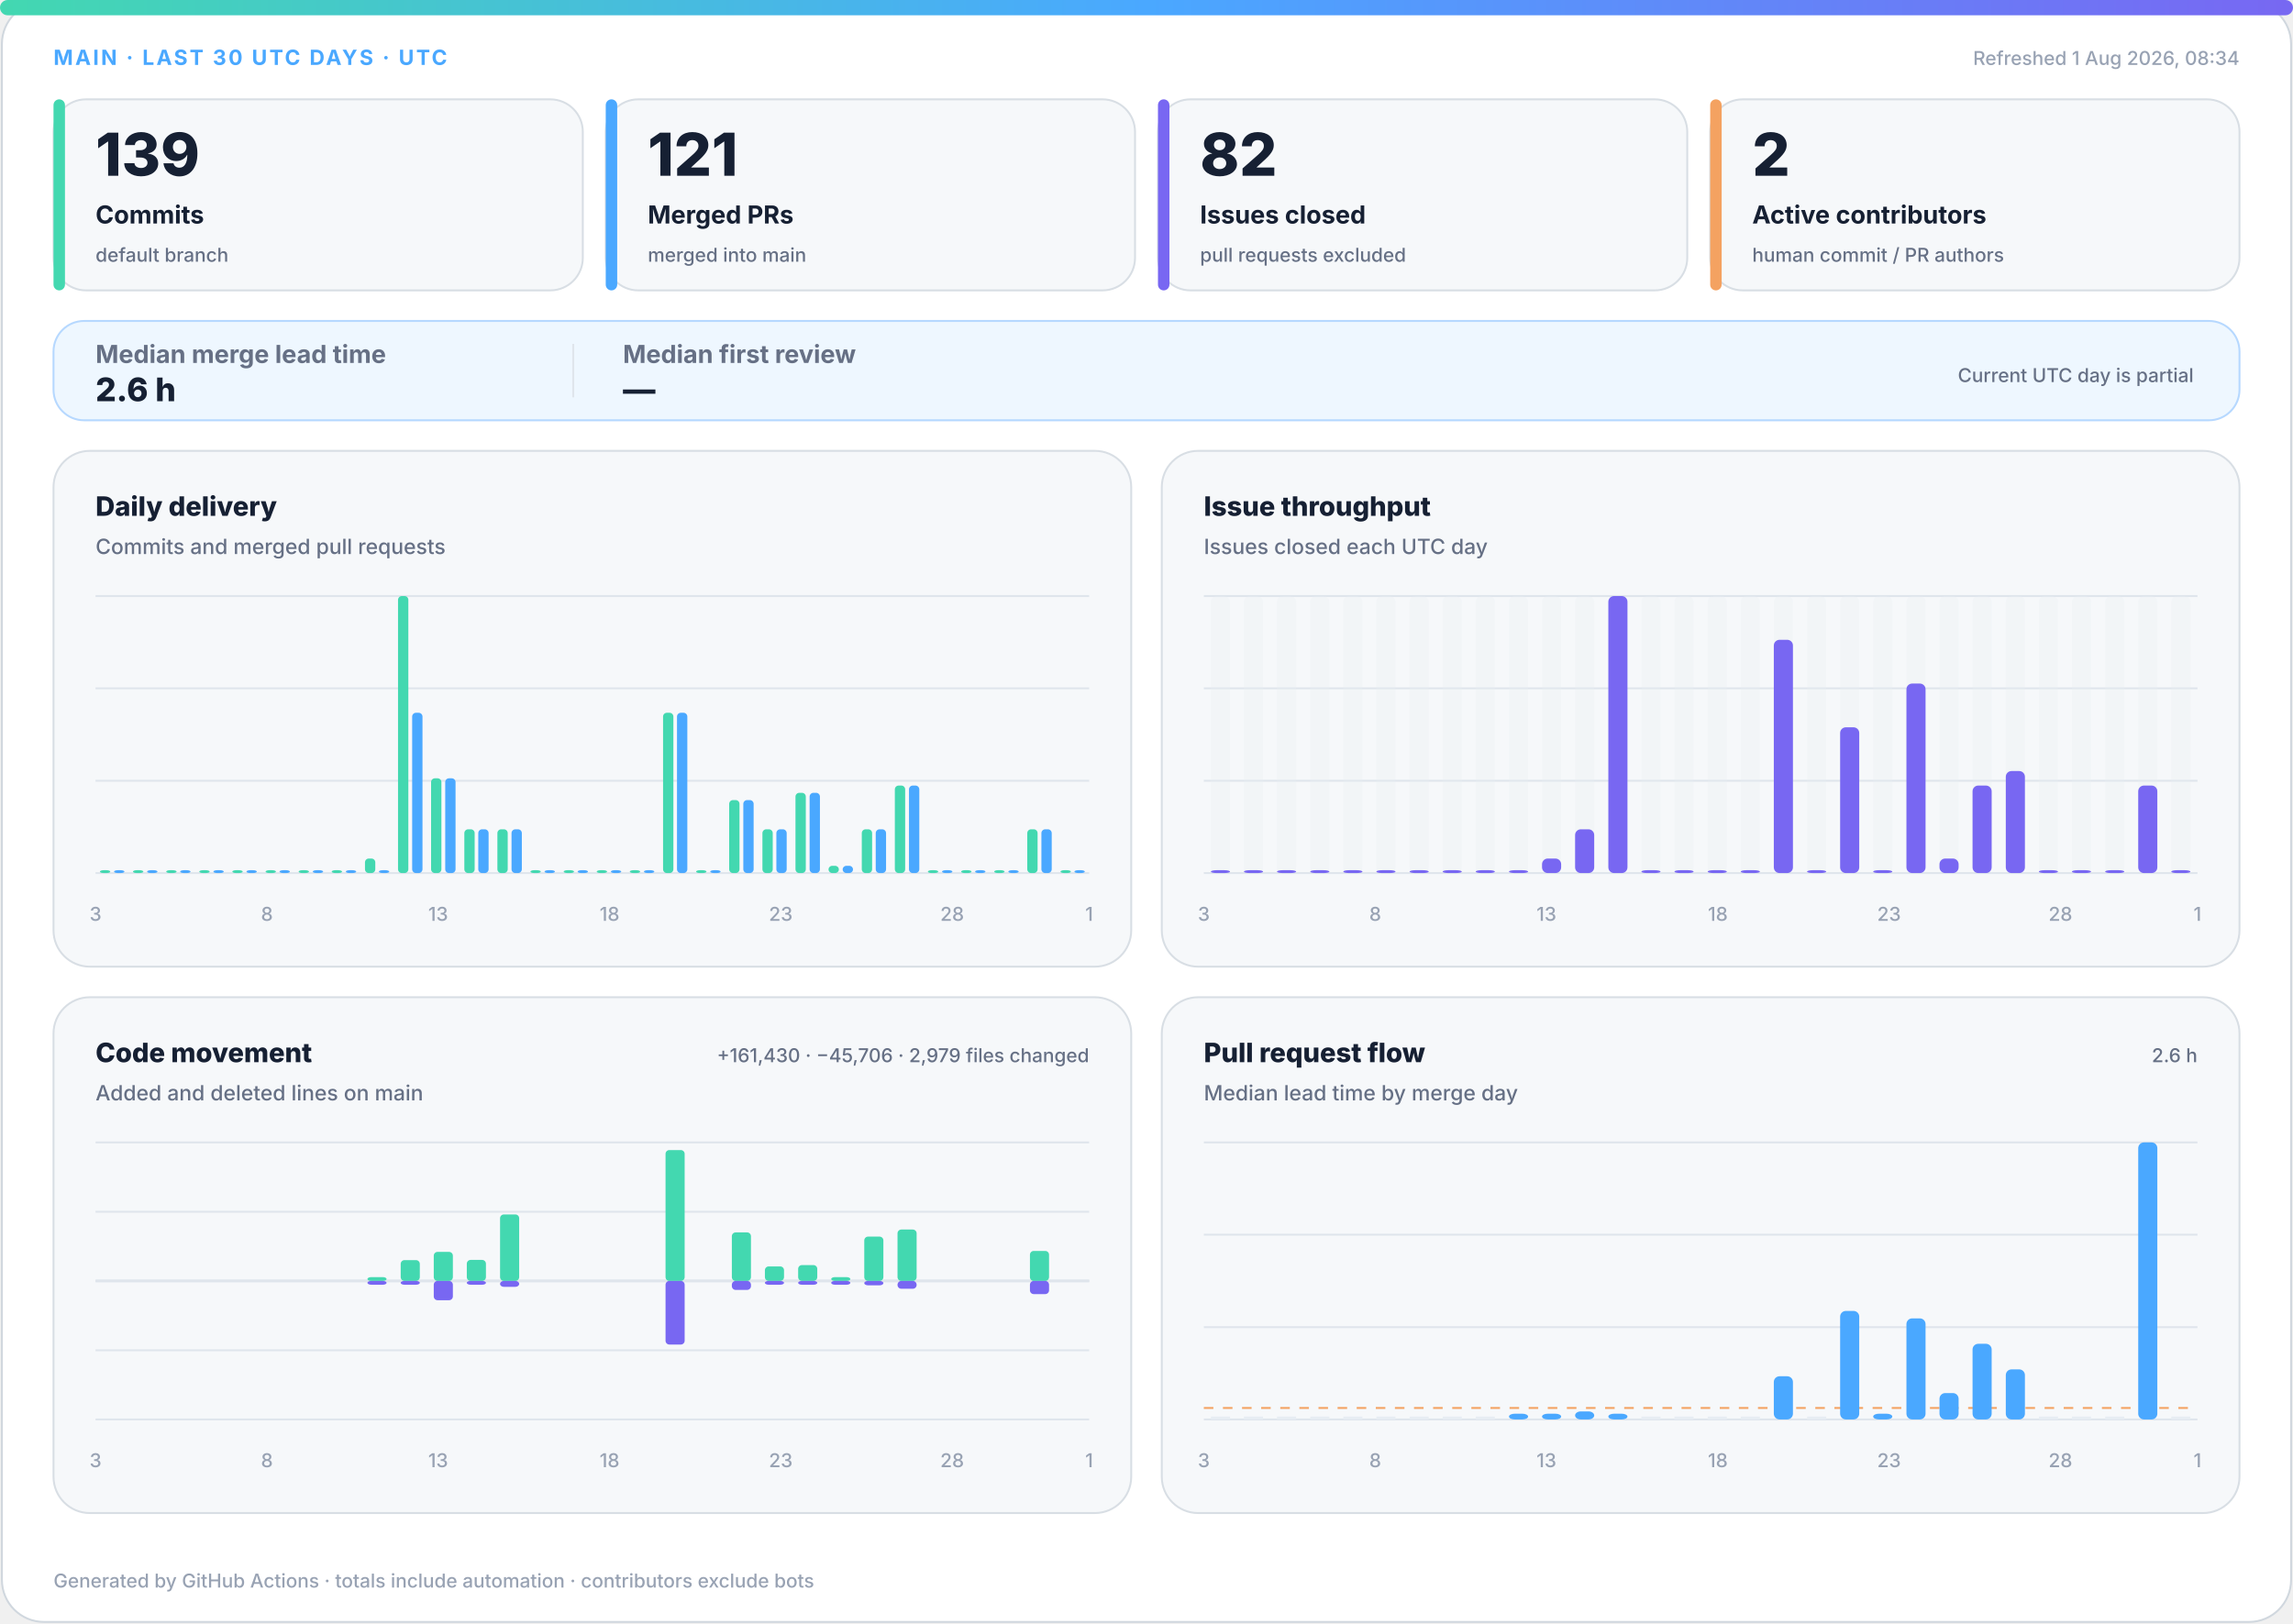
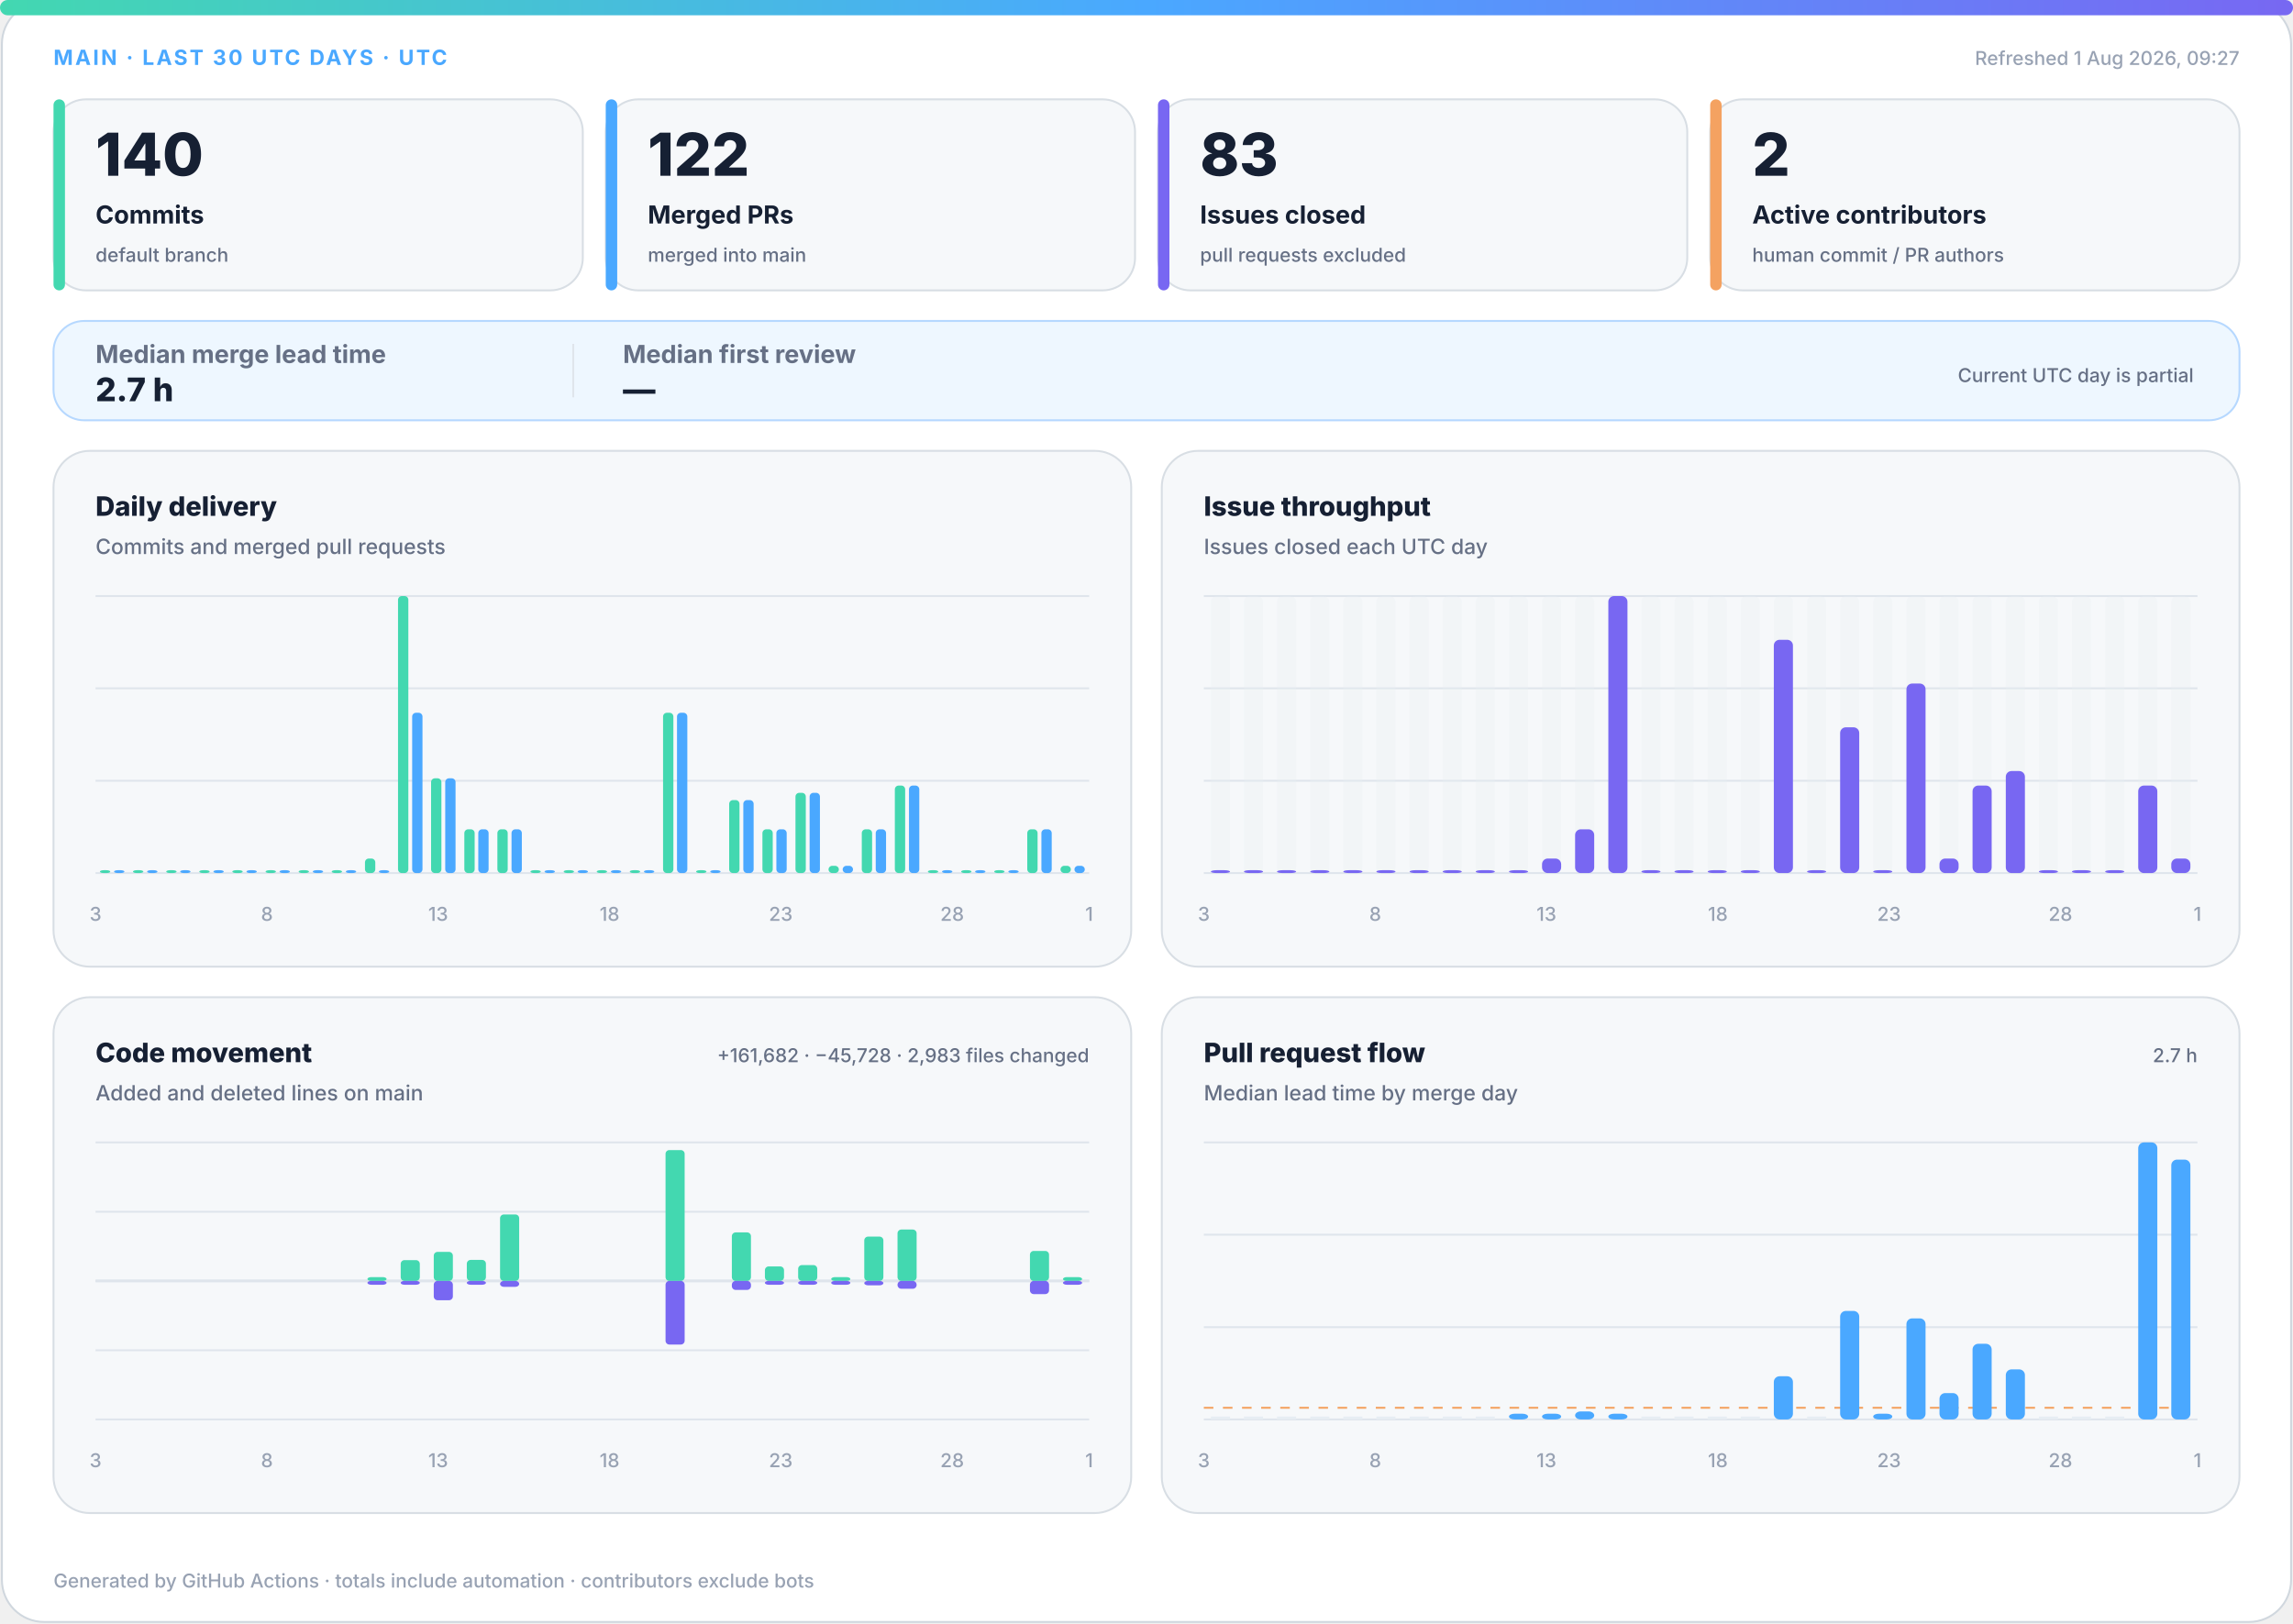
<svg xmlns="http://www.w3.org/2000/svg" width="1200" height="850" viewBox="0 0 1200 850" role="img" aria-labelledby="title desc">
  <defs>
    <linearGradient id="accent" x1="0" y1="0" x2="1" y2="0">
      <stop offset="0%" stop-color="#43d8b0" />
      <stop offset="50%" stop-color="#4aa8ff" />
      <stop offset="100%" stop-color="#7867f2" />
    </linearGradient>
    <linearGradient id="soft" x1="0" y1="0" x2="1" y2="1">
      <stop offset="0%" stop-color="#43d8b0" stop-opacity=".18" />
      <stop offset="100%" stop-color="#7867f2" stop-opacity=".12" />
    </linearGradient>
  </defs>
  <style>
.bg{fill:#fff;stroke:#d0d7de}.surface{fill:#f6f8fa;stroke:#d8dee4}.strong{fill:#eef7ff;stroke:#b6d8ff}.ink{fill:#162033}.muted{fill:#667085}.faint{fill:#98a2b3}.grid{stroke:#dfe5ec}.track{fill:#e7edf3}
.meta{font:750 11px -apple-system,BlinkMacSystemFont,"Segoe UI",sans-serif;letter-spacing:1.1px}.value{font:820 31px -apple-system,BlinkMacSystemFont,"Segoe UI",sans-serif}.label{font:720 13px -apple-system,BlinkMacSystemFont,"Segoe UI",sans-serif}.scope{font:520 10px -apple-system,BlinkMacSystemFont,"Segoe UI",sans-serif}.chart-title{font:760 14px -apple-system,BlinkMacSystemFont,"Segoe UI",sans-serif}.chart-subtitle{font:520 11px -apple-system,BlinkMacSystemFont,"Segoe UI",sans-serif}.small{font:540 10px -apple-system,BlinkMacSystemFont,"Segoe UI",sans-serif}.flow-value{font:780 17px -apple-system,BlinkMacSystemFont,"Segoe UI",sans-serif}
@media(prefers-color-scheme:dark){.bg{fill:#0d1117;stroke:#30363d}.surface{fill:#161b22;stroke:#30363d}.strong{fill:#10263a;stroke:#244d70}.ink{fill:#f0f6fc}.muted{fill:#a7b0bc}.faint{fill:#7d8590}.grid{stroke:#30363d}.track{fill:#27313d}}
</style>
  <rect class="bg" x="1" y="1" width="1198" height="848" rx="22" />
  <rect x="0" y="0" width="1200" height="8" rx="4" fill="url(#accent)" />
  <text class="meta" x="28" y="34" fill="#4aa8ff">MAIN · LAST 30 UTC DAYS · UTC</text>
-   <text class="small faint" x="1172" y="34" text-anchor="end">Refreshed 1 Aug 2026, 08:34</text>
+   <text class="small faint" x="1172" y="34" text-anchor="end">Refreshed 1 Aug 2026, 09:27</text>
  <g>
    <rect class="surface" x="28" y="52" width="277" height="100" rx="17" />
    <rect x="28" y="52" width="6" height="100" rx="3" fill="#43d8b0" />
-     <text class="value ink" x="50" y="92" style="font-size:31px">139</text>
+     <text class="value ink" x="50" y="92" style="font-size:31px">140</text>
    <text class="label ink" x="50" y="117" style="font-size:13px">Commits</text>
    <text class="scope muted" x="50" y="137" style="font-size:10px">default branch</text>
  </g>
  <g>
    <rect class="surface" x="317" y="52" width="277" height="100" rx="17" />
    <rect x="317" y="52" width="6" height="100" rx="3" fill="#4aa8ff" />
-     <text class="value ink" x="339" y="92" style="font-size:31px">121</text>
+     <text class="value ink" x="339" y="92" style="font-size:31px">122</text>
    <text class="label ink" x="339" y="117" style="font-size:13px">Merged PRs</text>
    <text class="scope muted" x="339" y="137" style="font-size:10px">merged into main</text>
  </g>
  <g>
    <rect class="surface" x="606" y="52" width="277" height="100" rx="17" />
    <rect x="606" y="52" width="6" height="100" rx="3" fill="#7867f2" />
-     <text class="value ink" x="628" y="92" style="font-size:31px">82</text>
+     <text class="value ink" x="628" y="92" style="font-size:31px">83</text>
    <text class="label ink" x="628" y="117" style="font-size:13px">Issues closed</text>
    <text class="scope muted" x="628" y="137" style="font-size:10px">pull requests excluded</text>
  </g>
  <g>
    <rect class="surface" x="895" y="52" width="277" height="100" rx="17" />
    <rect x="895" y="52" width="6" height="100" rx="3" fill="#f4a261" />
    <text class="value ink" x="917" y="92" style="font-size:31px">2</text>
    <text class="label ink" x="917" y="117" style="font-size:13px">Active contributors</text>
    <text class="scope muted" x="917" y="137" style="font-size:10px">human commit / PR authors</text>
  </g>
  <g>
    <rect class="strong" x="28" y="168" width="1144" height="52" rx="16" fill="url(#soft)" />
    <text class="label muted" x="50" y="190">Median merge lead time</text>
-     <text class="flow-value ink" x="50" y="210">2.6 h</text>
+     <text class="flow-value ink" x="50" y="210">2.7 h</text>
    <line class="grid" x1="300" y1="180" x2="300" y2="208" />
    <text class="label muted" x="326" y="190">Median first review</text>
    <text class="flow-value ink" x="326" y="210">—</text>
    <text class="scope muted" x="1148" y="200" text-anchor="end">Current UTC day is partial</text>
  </g>
  <g>
    <rect class="surface" x="28" y="236" width="564" height="270" rx="19" />
    <text class="chart-title ink" x="50" y="270">Daily delivery</text>
    <text class="chart-subtitle muted" x="50" y="290">Commits and merged pull requests</text>
    <line class="grid" x1="50" y1="312.0" x2="570" y2="312.0" />
    <line class="grid" x1="50" y1="360.3" x2="570" y2="360.3" />
    <line class="grid" x1="50" y1="408.7" x2="570" y2="408.7" />
    <line class="grid" x1="50" y1="457.0" x2="570" y2="457.0" />
    <rect x="52.3" y="455.5" width="5.4" height="1.5" rx="2" fill="#43d8b0" />
    <rect x="59.7" y="455.5" width="5.4" height="1.5" rx="2" fill="#4aa8ff" />
    <rect x="69.6" y="455.5" width="5.4" height="1.5" rx="2" fill="#43d8b0" />
    <rect x="77.0" y="455.5" width="5.4" height="1.5" rx="2" fill="#4aa8ff" />
    <rect x="87.0" y="455.5" width="5.4" height="1.5" rx="2" fill="#43d8b0" />
    <rect x="94.3" y="455.5" width="5.4" height="1.5" rx="2" fill="#4aa8ff" />
    <rect x="104.3" y="455.5" width="5.4" height="1.5" rx="2" fill="#43d8b0" />
    <rect x="111.7" y="455.5" width="5.4" height="1.5" rx="2" fill="#4aa8ff" />
    <rect x="121.6" y="455.5" width="5.4" height="1.5" rx="2" fill="#43d8b0" />
    <rect x="129.0" y="455.5" width="5.4" height="1.5" rx="2" fill="#4aa8ff" />
    <rect x="139.0" y="455.5" width="5.4" height="1.5" rx="2" fill="#43d8b0" />
    <rect x="146.3" y="455.5" width="5.4" height="1.5" rx="2" fill="#4aa8ff" />
    <rect x="156.3" y="455.5" width="5.4" height="1.5" rx="2" fill="#43d8b0" />
    <rect x="163.7" y="455.5" width="5.4" height="1.5" rx="2" fill="#4aa8ff" />
    <rect x="173.6" y="455.5" width="5.4" height="1.5" rx="2" fill="#43d8b0" />
    <rect x="181.0" y="455.5" width="5.4" height="1.5" rx="2" fill="#4aa8ff" />
    <rect x="191.0" y="449.4" width="5.4" height="7.6" rx="2" fill="#43d8b0" />
    <rect x="198.3" y="455.5" width="5.4" height="1.5" rx="2" fill="#4aa8ff" />
    <rect x="208.3" y="312.0" width="5.4" height="145.0" rx="2" fill="#43d8b0" />
    <rect x="215.7" y="373.1" width="5.4" height="83.9" rx="2" fill="#4aa8ff" />
    <rect x="225.6" y="407.4" width="5.4" height="49.6" rx="2" fill="#43d8b0" />
    <rect x="233.0" y="407.4" width="5.4" height="49.6" rx="2" fill="#4aa8ff" />
    <rect x="243.0" y="434.1" width="5.4" height="22.9" rx="2" fill="#43d8b0" />
    <rect x="250.3" y="434.1" width="5.4" height="22.9" rx="2" fill="#4aa8ff" />
    <rect x="260.3" y="434.1" width="5.4" height="22.9" rx="2" fill="#43d8b0" />
    <rect x="267.7" y="434.1" width="5.4" height="22.9" rx="2" fill="#4aa8ff" />
    <rect x="277.6" y="455.5" width="5.4" height="1.5" rx="2" fill="#43d8b0" />
    <rect x="285.0" y="455.5" width="5.4" height="1.5" rx="2" fill="#4aa8ff" />
    <rect x="295.0" y="455.5" width="5.4" height="1.5" rx="2" fill="#43d8b0" />
    <rect x="302.3" y="455.5" width="5.4" height="1.5" rx="2" fill="#4aa8ff" />
    <rect x="312.3" y="455.5" width="5.4" height="1.5" rx="2" fill="#43d8b0" />
    <rect x="319.7" y="455.5" width="5.4" height="1.5" rx="2" fill="#4aa8ff" />
    <rect x="329.6" y="455.5" width="5.4" height="1.5" rx="2" fill="#43d8b0" />
    <rect x="337.0" y="455.5" width="5.4" height="1.5" rx="2" fill="#4aa8ff" />
    <rect x="347.0" y="373.1" width="5.4" height="83.9" rx="2" fill="#43d8b0" />
    <rect x="354.3" y="373.1" width="5.4" height="83.9" rx="2" fill="#4aa8ff" />
    <rect x="364.3" y="455.5" width="5.4" height="1.5" rx="2" fill="#43d8b0" />
    <rect x="371.7" y="455.5" width="5.4" height="1.5" rx="2" fill="#4aa8ff" />
    <rect x="381.6" y="418.8" width="5.4" height="38.2" rx="2" fill="#43d8b0" />
    <rect x="389.0" y="418.8" width="5.4" height="38.2" rx="2" fill="#4aa8ff" />
    <rect x="399.0" y="434.1" width="5.4" height="22.9" rx="2" fill="#43d8b0" />
    <rect x="406.3" y="434.1" width="5.4" height="22.9" rx="2" fill="#4aa8ff" />
    <rect x="416.3" y="415.0" width="5.4" height="42.0" rx="2" fill="#43d8b0" />
    <rect x="423.7" y="415.0" width="5.4" height="42.0" rx="2" fill="#4aa8ff" />
    <rect x="433.6" y="453.2" width="5.4" height="3.8" rx="2" fill="#43d8b0" />
    <rect x="441.0" y="453.2" width="5.4" height="3.8" rx="2" fill="#4aa8ff" />
    <rect x="451.0" y="434.1" width="5.4" height="22.9" rx="2" fill="#43d8b0" />
    <rect x="458.3" y="434.1" width="5.4" height="22.9" rx="2" fill="#4aa8ff" />
    <rect x="468.3" y="411.2" width="5.4" height="45.8" rx="2" fill="#43d8b0" />
    <rect x="475.7" y="411.2" width="5.4" height="45.8" rx="2" fill="#4aa8ff" />
    <rect x="485.6" y="455.5" width="5.4" height="1.5" rx="2" fill="#43d8b0" />
    <rect x="493.0" y="455.5" width="5.4" height="1.5" rx="2" fill="#4aa8ff" />
    <rect x="503.0" y="455.5" width="5.4" height="1.5" rx="2" fill="#43d8b0" />
    <rect x="510.3" y="455.5" width="5.4" height="1.5" rx="2" fill="#4aa8ff" />
    <rect x="520.3" y="455.5" width="5.4" height="1.5" rx="2" fill="#43d8b0" />
    <rect x="527.7" y="455.5" width="5.4" height="1.5" rx="2" fill="#4aa8ff" />
    <rect x="537.6" y="434.1" width="5.4" height="22.9" rx="2" fill="#43d8b0" />
    <rect x="545.0" y="434.1" width="5.4" height="22.9" rx="2" fill="#4aa8ff" />
-     <rect x="555.0" y="455.5" width="5.4" height="1.5" rx="2" fill="#43d8b0" />
-     <rect x="562.3" y="455.5" width="5.4" height="1.5" rx="2" fill="#4aa8ff" />
+     <rect x="555.0" y="453.2" width="5.4" height="3.8" rx="2" fill="#43d8b0" />
+     <rect x="562.3" y="453.2" width="5.4" height="3.8" rx="2" fill="#4aa8ff" />
    <text class="small faint" x="50.0" y="482" text-anchor="middle">3</text>
    <text class="small faint" x="139.7" y="482" text-anchor="middle">8</text>
    <text class="small faint" x="229.3" y="482" text-anchor="middle">13</text>
    <text class="small faint" x="319.0" y="482" text-anchor="middle">18</text>
    <text class="small faint" x="408.6" y="482" text-anchor="middle">23</text>
    <text class="small faint" x="498.3" y="482" text-anchor="middle">28</text>
    <text class="small faint" x="570.0" y="482" text-anchor="middle">1</text>
  </g>
  <g>
    <rect class="surface" x="608" y="236" width="564" height="270" rx="19" />
    <text class="chart-title ink" x="630" y="270">Issue throughput</text>
    <text class="chart-subtitle muted" x="630" y="290">Issues closed each UTC day</text>
    <line class="grid" x1="630" y1="312.0" x2="1150" y2="312.0" />
    <line class="grid" x1="630" y1="360.3" x2="1150" y2="360.3" />
    <line class="grid" x1="630" y1="408.7" x2="1150" y2="408.7" />
    <line class="grid" x1="630" y1="457.0" x2="1150" y2="457.0" />
    <g>
      <rect class="track" x="633.7" y="312" width="10.0" height="145" rx="3" opacity=".3" />
      <rect x="633.7" y="455.5" width="10.0" height="1.5" rx="3" fill="#7867f2" />
    </g>
    <g>
      <rect class="track" x="651.0" y="312" width="10.0" height="145" rx="3" opacity=".3" />
      <rect x="651.0" y="455.5" width="10.0" height="1.5" rx="3" fill="#7867f2" />
    </g>
    <g>
      <rect class="track" x="668.3" y="312" width="10.0" height="145" rx="3" opacity=".3" />
      <rect x="668.3" y="455.5" width="10.0" height="1.5" rx="3" fill="#7867f2" />
    </g>
    <g>
      <rect class="track" x="685.7" y="312" width="10.0" height="145" rx="3" opacity=".3" />
      <rect x="685.7" y="455.5" width="10.0" height="1.5" rx="3" fill="#7867f2" />
    </g>
    <g>
      <rect class="track" x="703.0" y="312" width="10.0" height="145" rx="3" opacity=".3" />
      <rect x="703.0" y="455.5" width="10.0" height="1.5" rx="3" fill="#7867f2" />
    </g>
    <g>
      <rect class="track" x="720.3" y="312" width="10.0" height="145" rx="3" opacity=".3" />
      <rect x="720.3" y="455.5" width="10.0" height="1.5" rx="3" fill="#7867f2" />
    </g>
    <g>
      <rect class="track" x="737.7" y="312" width="10.0" height="145" rx="3" opacity=".3" />
      <rect x="737.7" y="455.5" width="10.0" height="1.5" rx="3" fill="#7867f2" />
    </g>
    <g>
      <rect class="track" x="755.0" y="312" width="10.0" height="145" rx="3" opacity=".3" />
      <rect x="755.0" y="455.5" width="10.0" height="1.5" rx="3" fill="#7867f2" />
    </g>
    <g>
      <rect class="track" x="772.3" y="312" width="10.0" height="145" rx="3" opacity=".3" />
      <rect x="772.3" y="455.5" width="10.0" height="1.5" rx="3" fill="#7867f2" />
    </g>
    <g>
      <rect class="track" x="789.7" y="312" width="10.0" height="145" rx="3" opacity=".3" />
      <rect x="789.7" y="455.5" width="10.0" height="1.5" rx="3" fill="#7867f2" />
    </g>
    <g>
      <rect class="track" x="807.0" y="312" width="10.0" height="145" rx="3" opacity=".3" />
      <rect x="807.0" y="449.4" width="10.0" height="7.6" rx="3" fill="#7867f2" />
    </g>
    <g>
      <rect class="track" x="824.3" y="312" width="10.0" height="145" rx="3" opacity=".3" />
      <rect x="824.3" y="434.1" width="10.0" height="22.9" rx="3" fill="#7867f2" />
    </g>
    <g>
      <rect class="track" x="841.7" y="312" width="10.0" height="145" rx="3" opacity=".3" />
      <rect x="841.7" y="312.0" width="10.0" height="145.0" rx="3" fill="#7867f2" />
    </g>
    <g>
      <rect class="track" x="859.0" y="312" width="10.0" height="145" rx="3" opacity=".3" />
      <rect x="859.0" y="455.5" width="10.0" height="1.5" rx="3" fill="#7867f2" />
    </g>
    <g>
      <rect class="track" x="876.3" y="312" width="10.0" height="145" rx="3" opacity=".3" />
      <rect x="876.3" y="455.5" width="10.0" height="1.5" rx="3" fill="#7867f2" />
    </g>
    <g>
      <rect class="track" x="893.7" y="312" width="10.0" height="145" rx="3" opacity=".3" />
      <rect x="893.7" y="455.5" width="10.0" height="1.5" rx="3" fill="#7867f2" />
    </g>
    <g>
      <rect class="track" x="911.0" y="312" width="10.0" height="145" rx="3" opacity=".3" />
      <rect x="911.0" y="455.5" width="10.0" height="1.5" rx="3" fill="#7867f2" />
    </g>
    <g>
      <rect class="track" x="928.3" y="312" width="10.0" height="145" rx="3" opacity=".3" />
      <rect x="928.3" y="334.9" width="10.0" height="122.1" rx="3" fill="#7867f2" />
    </g>
    <g>
      <rect class="track" x="945.7" y="312" width="10.0" height="145" rx="3" opacity=".3" />
      <rect x="945.7" y="455.5" width="10.0" height="1.5" rx="3" fill="#7867f2" />
    </g>
    <g>
      <rect class="track" x="963.0" y="312" width="10.0" height="145" rx="3" opacity=".3" />
      <rect x="963.0" y="380.7" width="10.0" height="76.3" rx="3" fill="#7867f2" />
    </g>
    <g>
      <rect class="track" x="980.3" y="312" width="10.0" height="145" rx="3" opacity=".3" />
      <rect x="980.3" y="455.5" width="10.0" height="1.5" rx="3" fill="#7867f2" />
    </g>
    <g>
      <rect class="track" x="997.7" y="312" width="10.0" height="145" rx="3" opacity=".3" />
      <rect x="997.7" y="357.8" width="10.0" height="99.2" rx="3" fill="#7867f2" />
    </g>
    <g>
      <rect class="track" x="1015.0" y="312" width="10.0" height="145" rx="3" opacity=".3" />
      <rect x="1015.0" y="449.4" width="10.0" height="7.6" rx="3" fill="#7867f2" />
    </g>
    <g>
      <rect class="track" x="1032.3" y="312" width="10.0" height="145" rx="3" opacity=".3" />
      <rect x="1032.3" y="411.2" width="10.0" height="45.8" rx="3" fill="#7867f2" />
    </g>
    <g>
      <rect class="track" x="1049.7" y="312" width="10.0" height="145" rx="3" opacity=".3" />
      <rect x="1049.7" y="403.6" width="10.0" height="53.4" rx="3" fill="#7867f2" />
    </g>
    <g>
      <rect class="track" x="1067.0" y="312" width="10.0" height="145" rx="3" opacity=".3" />
      <rect x="1067.0" y="455.5" width="10.0" height="1.5" rx="3" fill="#7867f2" />
    </g>
    <g>
      <rect class="track" x="1084.3" y="312" width="10.0" height="145" rx="3" opacity=".3" />
      <rect x="1084.3" y="455.5" width="10.0" height="1.5" rx="3" fill="#7867f2" />
    </g>
    <g>
      <rect class="track" x="1101.7" y="312" width="10.0" height="145" rx="3" opacity=".3" />
      <rect x="1101.7" y="455.5" width="10.0" height="1.5" rx="3" fill="#7867f2" />
    </g>
    <g>
      <rect class="track" x="1119.0" y="312" width="10.0" height="145" rx="3" opacity=".3" />
      <rect x="1119.0" y="411.2" width="10.0" height="45.8" rx="3" fill="#7867f2" />
    </g>
    <g>
      <rect class="track" x="1136.3" y="312" width="10.0" height="145" rx="3" opacity=".3" />
-       <rect x="1136.3" y="455.5" width="10.0" height="1.5" rx="3" fill="#7867f2" />
+       <rect x="1136.3" y="449.4" width="10.0" height="7.6" rx="3" fill="#7867f2" />
    </g>
    <text class="small faint" x="630.0" y="482" text-anchor="middle">3</text>
    <text class="small faint" x="719.7" y="482" text-anchor="middle">8</text>
    <text class="small faint" x="809.3" y="482" text-anchor="middle">13</text>
    <text class="small faint" x="899.0" y="482" text-anchor="middle">18</text>
    <text class="small faint" x="988.6" y="482" text-anchor="middle">23</text>
    <text class="small faint" x="1078.3" y="482" text-anchor="middle">28</text>
    <text class="small faint" x="1150.0" y="482" text-anchor="middle">1</text>
  </g>
  <g>
    <rect class="surface" x="28" y="522" width="564" height="270" rx="19" />
    <text class="chart-title ink" x="50" y="556">Code movement</text>
    <text class="chart-subtitle muted" x="50" y="576">Added and deleted lines on main</text>
-     <text class="small muted" x="570" y="556" text-anchor="end">+161,430 · −45,706 · 2,979 files changed</text>
+     <text class="small muted" x="570" y="556" text-anchor="end">+161,682 · −45,728 · 2,983 files changed</text>
    <line class="grid" x1="50" y1="598.0" x2="570" y2="598.0" />
    <line class="grid" x1="50" y1="634.3" x2="570" y2="634.3" />
    <line class="grid" x1="50" y1="670.5" x2="570" y2="670.5" />
    <line class="grid" x1="50" y1="706.8" x2="570" y2="706.8" />
    <line class="grid" x1="50" y1="743.0" x2="570" y2="743.0" />
    <line class="grid" x1="50" y1="670.5" x2="570" y2="670.5" stroke-width="1.5" />
    <rect x="53.7" y="670.5" width="10.0" height="0.0" rx="2" fill="#43d8b0" />
    <rect x="53.7" y="670.5" width="10.0" height="0.0" rx="2" fill="#7867f2" />
    <rect x="71.0" y="670.5" width="10.0" height="0.0" rx="2" fill="#43d8b0" />
    <rect x="71.0" y="670.5" width="10.0" height="0.0" rx="2" fill="#7867f2" />
    <rect x="88.3" y="670.5" width="10.0" height="0.0" rx="2" fill="#43d8b0" />
    <rect x="88.3" y="670.5" width="10.0" height="0.0" rx="2" fill="#7867f2" />
    <rect x="105.7" y="670.5" width="10.0" height="0.0" rx="2" fill="#43d8b0" />
    <rect x="105.7" y="670.5" width="10.0" height="0.0" rx="2" fill="#7867f2" />
    <rect x="123.0" y="670.5" width="10.0" height="0.0" rx="2" fill="#43d8b0" />
    <rect x="123.0" y="670.5" width="10.0" height="0.0" rx="2" fill="#7867f2" />
    <rect x="140.3" y="670.5" width="10.0" height="0.0" rx="2" fill="#43d8b0" />
    <rect x="140.3" y="670.5" width="10.0" height="0.0" rx="2" fill="#7867f2" />
    <rect x="157.7" y="670.5" width="10.0" height="0.0" rx="2" fill="#43d8b0" />
    <rect x="157.7" y="670.5" width="10.0" height="0.0" rx="2" fill="#7867f2" />
    <rect x="175.0" y="670.5" width="10.0" height="0.0" rx="2" fill="#43d8b0" />
    <rect x="175.0" y="670.5" width="10.0" height="0.0" rx="2" fill="#7867f2" />
    <rect x="192.3" y="668.5" width="10.0" height="2.0" rx="2" fill="#43d8b0" />
    <rect x="192.3" y="670.5" width="10.0" height="2.0" rx="2" fill="#7867f2" />
    <rect x="209.7" y="659.6" width="10.0" height="10.9" rx="2" fill="#43d8b0" />
    <rect x="209.7" y="670.5" width="10.0" height="2.0" rx="2" fill="#7867f2" />
    <rect x="227.0" y="655.3" width="10.0" height="15.2" rx="2" fill="#43d8b0" />
    <rect x="227.0" y="670.5" width="10.0" height="10.1" rx="2" fill="#7867f2" />
    <rect x="244.3" y="659.5" width="10.0" height="11.0" rx="2" fill="#43d8b0" />
    <rect x="244.3" y="670.5" width="10.0" height="2.0" rx="2" fill="#7867f2" />
    <rect x="261.7" y="635.7" width="10.0" height="34.8" rx="2" fill="#43d8b0" />
    <rect x="261.7" y="670.5" width="10.0" height="3.1" rx="2" fill="#7867f2" />
    <rect x="279.0" y="670.5" width="10.0" height="0.0" rx="2" fill="#43d8b0" />
    <rect x="279.0" y="670.5" width="10.0" height="0.0" rx="2" fill="#7867f2" />
    <rect x="296.3" y="670.5" width="10.0" height="0.0" rx="2" fill="#43d8b0" />
    <rect x="296.3" y="670.5" width="10.0" height="0.0" rx="2" fill="#7867f2" />
    <rect x="313.7" y="670.5" width="10.0" height="0.0" rx="2" fill="#43d8b0" />
    <rect x="313.7" y="670.5" width="10.0" height="0.0" rx="2" fill="#7867f2" />
    <rect x="331.0" y="670.5" width="10.0" height="0.0" rx="2" fill="#43d8b0" />
    <rect x="331.0" y="670.5" width="10.0" height="0.0" rx="2" fill="#7867f2" />
    <rect x="348.3" y="602.0" width="10.0" height="68.5" rx="2" fill="#43d8b0" />
    <rect x="348.3" y="670.5" width="10.0" height="33.3" rx="2" fill="#7867f2" />
    <rect x="365.7" y="670.5" width="10.0" height="0.0" rx="2" fill="#43d8b0" />
    <rect x="365.7" y="670.5" width="10.0" height="0.0" rx="2" fill="#7867f2" />
    <rect x="383.0" y="645.1" width="10.0" height="25.4" rx="2" fill="#43d8b0" />
    <rect x="383.0" y="670.5" width="10.0" height="4.7" rx="2" fill="#7867f2" />
    <rect x="400.3" y="662.9" width="10.0" height="7.6" rx="2" fill="#43d8b0" />
    <rect x="400.3" y="670.5" width="10.0" height="2.0" rx="2" fill="#7867f2" />
    <rect x="417.7" y="662.2" width="10.0" height="8.3" rx="2" fill="#43d8b0" />
    <rect x="417.7" y="670.5" width="10.0" height="2.0" rx="2" fill="#7867f2" />
    <rect x="435.0" y="668.5" width="10.0" height="2.0" rx="2" fill="#43d8b0" />
    <rect x="435.0" y="670.5" width="10.0" height="2.0" rx="2" fill="#7867f2" />
    <rect x="452.3" y="647.3" width="10.0" height="23.2" rx="2" fill="#43d8b0" />
    <rect x="452.3" y="670.5" width="10.0" height="2.3" rx="2" fill="#7867f2" />
    <rect x="469.7" y="643.6" width="10.0" height="26.9" rx="2" fill="#43d8b0" />
    <rect x="469.7" y="670.5" width="10.0" height="4.1" rx="2" fill="#7867f2" />
    <rect x="487.0" y="670.5" width="10.0" height="0.0" rx="2" fill="#43d8b0" />
    <rect x="487.0" y="670.5" width="10.0" height="0.0" rx="2" fill="#7867f2" />
    <rect x="504.3" y="670.5" width="10.0" height="0.0" rx="2" fill="#43d8b0" />
    <rect x="504.3" y="670.5" width="10.0" height="0.0" rx="2" fill="#7867f2" />
    <rect x="521.7" y="670.5" width="10.0" height="0.0" rx="2" fill="#43d8b0" />
    <rect x="521.7" y="670.5" width="10.0" height="0.0" rx="2" fill="#7867f2" />
    <rect x="539.0" y="654.8" width="10.0" height="15.7" rx="2" fill="#43d8b0" />
    <rect x="539.0" y="670.5" width="10.0" height="6.9" rx="2" fill="#7867f2" />
-     <rect x="556.3" y="670.5" width="10.0" height="0.0" rx="2" fill="#43d8b0" />
-     <rect x="556.3" y="670.5" width="10.0" height="0.0" rx="2" fill="#7867f2" />
+     <rect x="556.3" y="668.5" width="10.0" height="2.0" rx="2" fill="#43d8b0" />
+     <rect x="556.3" y="670.5" width="10.0" height="2.0" rx="2" fill="#7867f2" />
    <text class="small faint" x="50.0" y="768" text-anchor="middle">3</text>
    <text class="small faint" x="139.7" y="768" text-anchor="middle">8</text>
    <text class="small faint" x="229.3" y="768" text-anchor="middle">13</text>
    <text class="small faint" x="319.0" y="768" text-anchor="middle">18</text>
    <text class="small faint" x="408.6" y="768" text-anchor="middle">23</text>
    <text class="small faint" x="498.3" y="768" text-anchor="middle">28</text>
    <text class="small faint" x="570.0" y="768" text-anchor="middle">1</text>
  </g>
  <g>
    <rect class="surface" x="608" y="522" width="564" height="270" rx="19" />
    <text class="chart-title ink" x="630" y="556">Pull request flow</text>
    <text class="chart-subtitle muted" x="630" y="576">Median lead time by merge day</text>
-     <text class="small muted" x="1150" y="556" text-anchor="end">2.6 h</text>
+     <text class="small muted" x="1150" y="556" text-anchor="end">2.7 h</text>
    <line class="grid" x1="630" y1="598.0" x2="1150" y2="598.0" />
    <line class="grid" x1="630" y1="646.3" x2="1150" y2="646.3" />
    <line class="grid" x1="630" y1="694.7" x2="1150" y2="694.7" />
    <line class="grid" x1="630" y1="743.0" x2="1150" y2="743.0" />
-     <line x1="630" y1="737.0" x2="1150" y2="737.0" stroke="#f4a261" stroke-dasharray="5 5" />
+     <line x1="630" y1="736.9" x2="1150" y2="736.9" stroke="#f4a261" stroke-dasharray="5 5" />
    <rect class="track" x="633.7" y="741.5" width="10.0" height="1.5" />
    <rect class="track" x="651.0" y="741.5" width="10.0" height="1.5" />
    <rect class="track" x="668.3" y="741.5" width="10.0" height="1.5" />
    <rect class="track" x="685.7" y="741.5" width="10.0" height="1.5" />
    <rect class="track" x="703.0" y="741.5" width="10.0" height="1.5" />
    <rect class="track" x="720.3" y="741.5" width="10.0" height="1.5" />
    <rect class="track" x="737.7" y="741.5" width="10.0" height="1.5" />
    <rect class="track" x="755.0" y="741.5" width="10.0" height="1.5" />
    <rect class="track" x="772.3" y="741.5" width="10.0" height="1.5" />
    <rect x="789.7" y="740.0" width="10.0" height="3.0" rx="3" fill="#4aa8ff" />
    <rect x="807.0" y="740.0" width="10.0" height="3.0" rx="3" fill="#4aa8ff" />
    <rect x="824.3" y="738.8" width="10.0" height="4.2" rx="3" fill="#4aa8ff" />
    <rect x="841.7" y="740.0" width="10.0" height="3.0" rx="3" fill="#4aa8ff" />
    <rect class="track" x="859.0" y="741.5" width="10.0" height="1.5" />
    <rect class="track" x="876.3" y="741.5" width="10.0" height="1.5" />
    <rect class="track" x="893.7" y="741.5" width="10.0" height="1.5" />
    <rect class="track" x="911.0" y="741.5" width="10.0" height="1.5" />
    <rect x="928.3" y="720.4" width="10.0" height="22.6" rx="3" fill="#4aa8ff" />
    <rect class="track" x="945.7" y="741.5" width="10.0" height="1.5" />
    <rect x="963.0" y="686.2" width="10.0" height="56.8" rx="3" fill="#4aa8ff" />
    <rect x="980.3" y="740.0" width="10.0" height="3.0" rx="3" fill="#4aa8ff" />
    <rect x="997.7" y="690.1" width="10.0" height="52.9" rx="3" fill="#4aa8ff" />
    <rect x="1015.0" y="729.2" width="10.0" height="13.8" rx="3" fill="#4aa8ff" />
    <rect x="1032.3" y="703.4" width="10.0" height="39.6" rx="3" fill="#4aa8ff" />
    <rect x="1049.7" y="716.8" width="10.0" height="26.2" rx="3" fill="#4aa8ff" />
    <rect class="track" x="1067.0" y="741.5" width="10.0" height="1.5" />
    <rect class="track" x="1084.3" y="741.5" width="10.0" height="1.5" />
    <rect class="track" x="1101.7" y="741.5" width="10.0" height="1.5" />
    <rect x="1119.0" y="598.0" width="10.0" height="145.0" rx="3" fill="#4aa8ff" />
-     <rect class="track" x="1136.3" y="741.5" width="10.0" height="1.5" />
+     <rect x="1136.3" y="607.0" width="10.0" height="136.0" rx="3" fill="#4aa8ff" />
    <text class="small faint" x="630.0" y="768" text-anchor="middle">3</text>
    <text class="small faint" x="719.7" y="768" text-anchor="middle">8</text>
    <text class="small faint" x="809.3" y="768" text-anchor="middle">13</text>
    <text class="small faint" x="899.0" y="768" text-anchor="middle">18</text>
    <text class="small faint" x="988.6" y="768" text-anchor="middle">23</text>
    <text class="small faint" x="1078.3" y="768" text-anchor="middle">28</text>
    <text class="small faint" x="1150.0" y="768" text-anchor="middle">1</text>
  </g>
  <text class="small faint" x="28" y="831">Generated by GitHub Actions · totals include automation · contributors exclude bots</text>
</svg>
